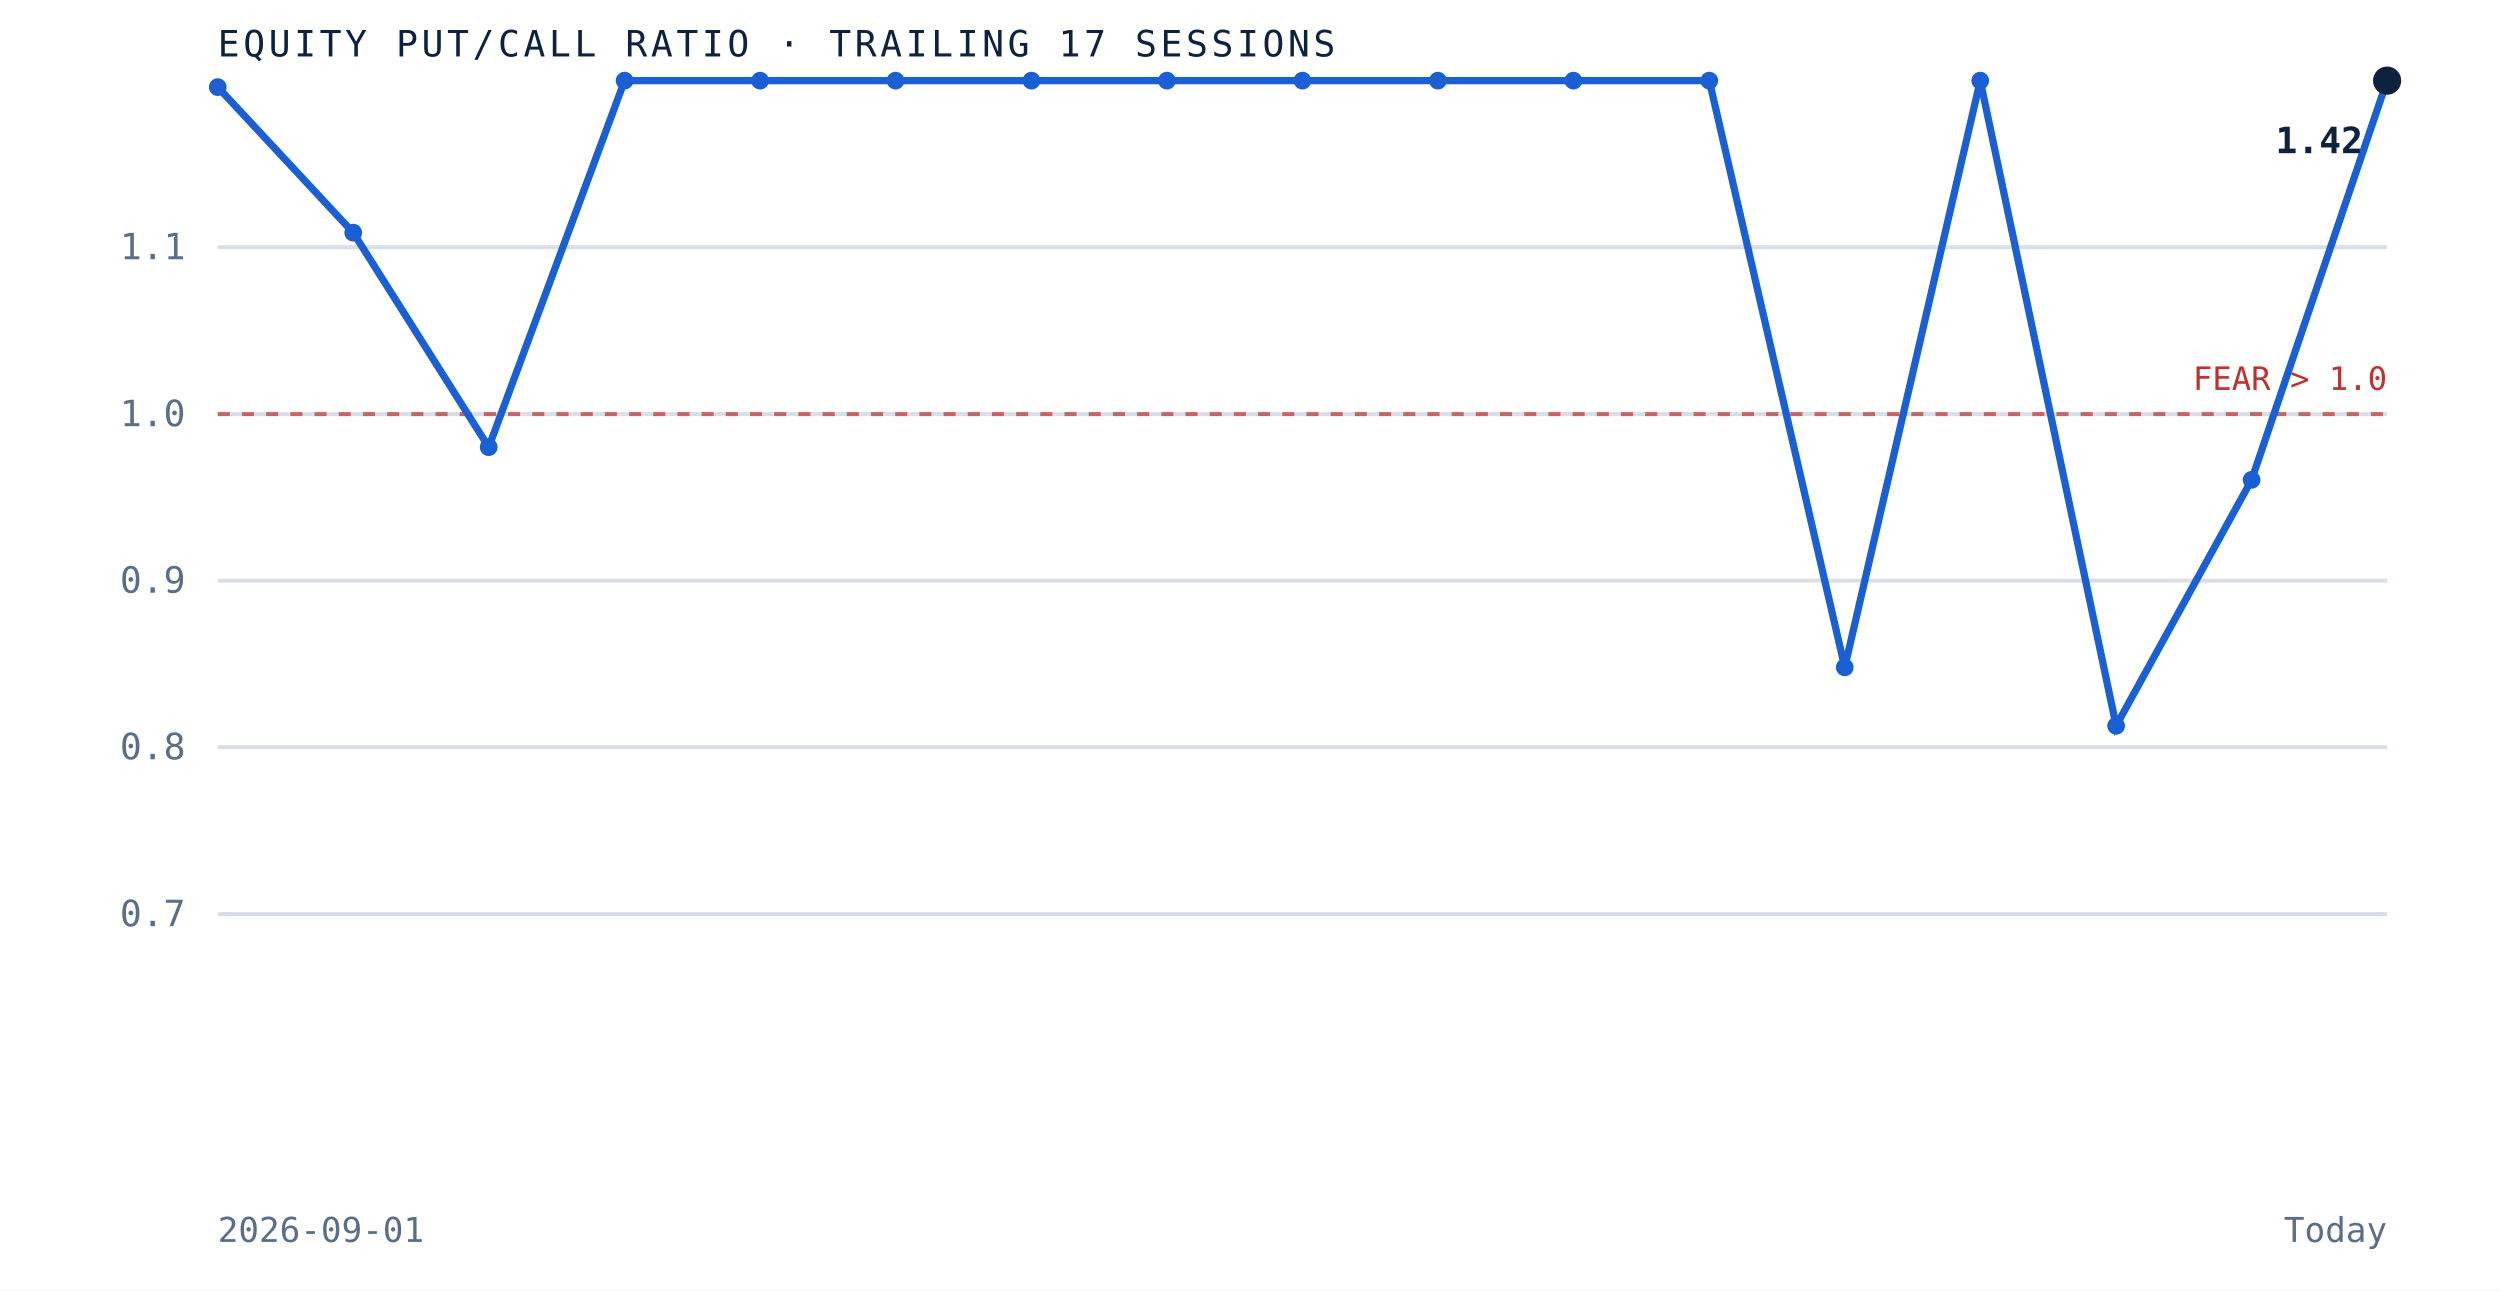
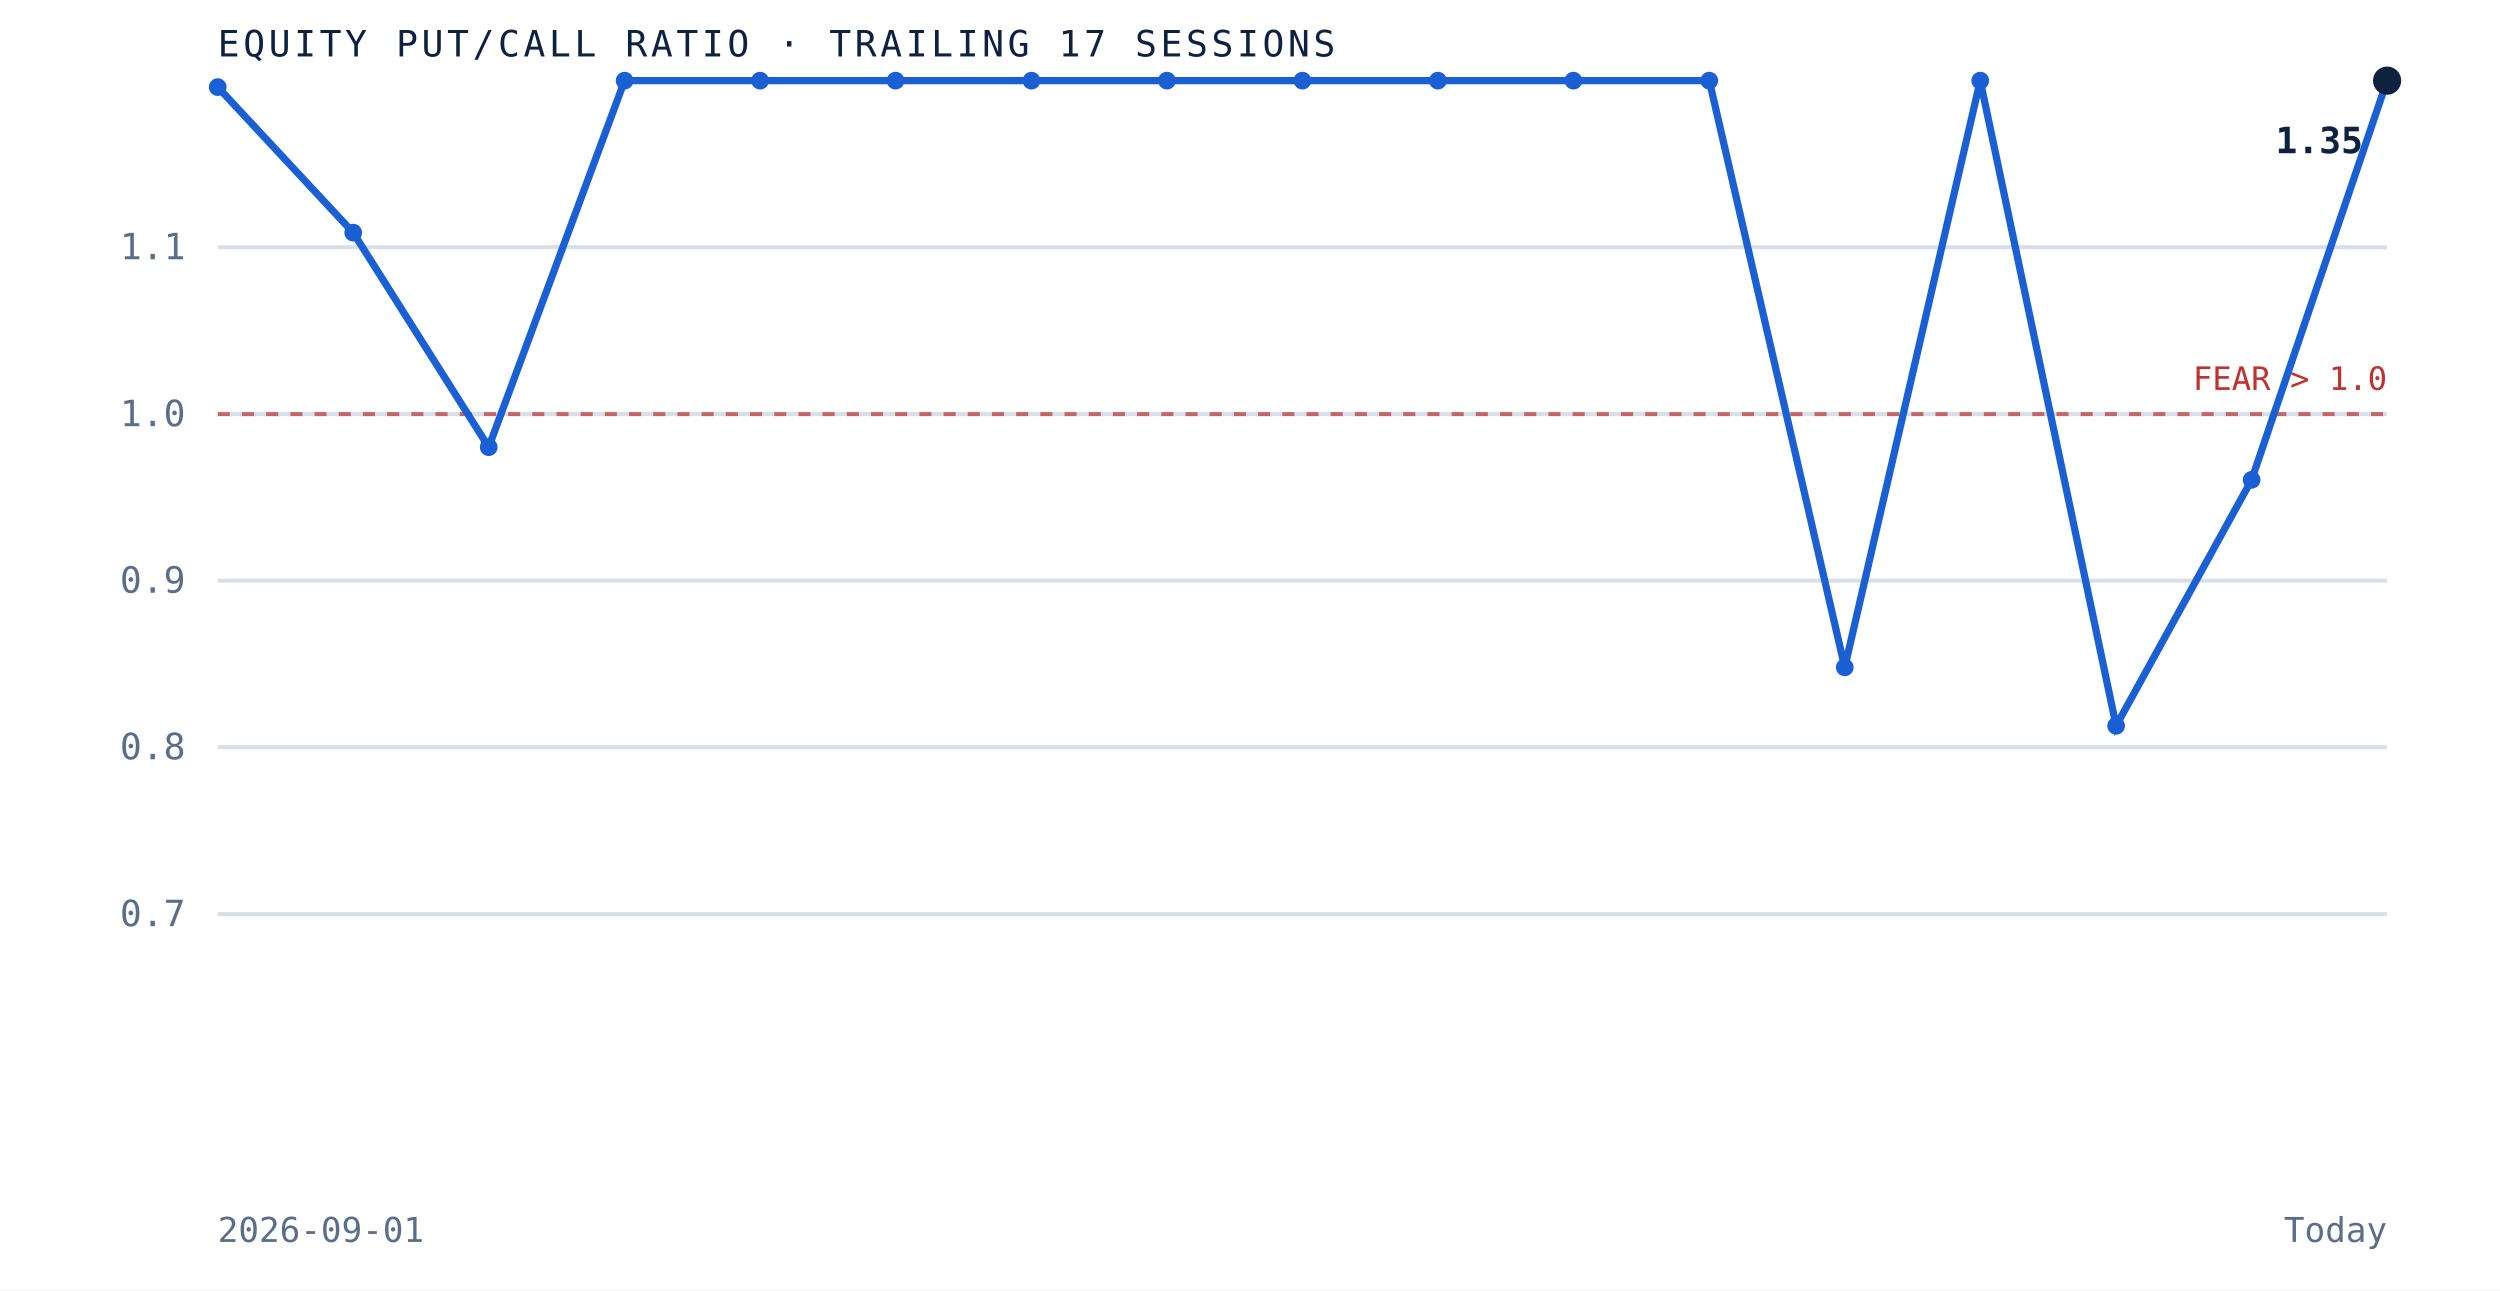
<svg xmlns="http://www.w3.org/2000/svg" viewBox="0 0 620 320" role="img" aria-label="Equity put to call ratio over the trailing 17 sessions" preserveAspectRatio="xMidYMid meet" style="width:100%;height:auto;display:block">
  <rect x="0" y="0" width="620" height="320" fill="white" />
  <line x1="54" y1="226.7" x2="592" y2="226.7" stroke="#d8dfe9" stroke-width="1" />
  <text x="46" y="229.7" text-anchor="end" font-family="'JetBrains Mono', monospace" font-size="9" fill="#5a6f87">0.7</text>
  <line x1="54" y1="185.3" x2="592" y2="185.3" stroke="#d8dfe9" stroke-width="1" />
  <text x="46" y="188.3" text-anchor="end" font-family="'JetBrains Mono', monospace" font-size="9" fill="#5a6f87">0.8</text>
  <line x1="54" y1="144.0" x2="592" y2="144.0" stroke="#d8dfe9" stroke-width="1" />
  <text x="46" y="147.0" text-anchor="end" font-family="'JetBrains Mono', monospace" font-size="9" fill="#5a6f87">0.9</text>
  <line x1="54" y1="102.7" x2="592" y2="102.7" stroke="#d8dfe9" stroke-width="1" />
  <text x="46" y="105.7" text-anchor="end" font-family="'JetBrains Mono', monospace" font-size="9" fill="#5a6f87">1.0</text>
  <line x1="54" y1="61.3" x2="592" y2="61.3" stroke="#d8dfe9" stroke-width="1" />
  <text x="46" y="64.3" text-anchor="end" font-family="'JetBrains Mono', monospace" font-size="9" fill="#5a6f87">1.1</text>
  <line x1="54" y1="102.7" x2="592" y2="102.7" stroke="#bf3232" stroke-width="1" stroke-dasharray="3 3" opacity="0.7" />
  <text x="592" y="96.7" text-anchor="end" font-family="'JetBrains Mono', monospace" font-size="8" fill="#bf3232">FEAR &gt; 1.0</text>
  <path d="M 54.0 21.6 L 87.6 57.7 L 121.2 110.9 L 154.9 20.0 L 188.5 20.0 L 222.1 20.0 L 255.8 20.0 L 289.4 20.0 L 323.0 20.0 L 356.6 20.0 L 390.2 20.0 L 423.9 20.0 L 457.5 165.5 L 491.1 20.0 L 524.8 180.0 L 558.4 119.0 L 592.0 20.0" fill="none" stroke="#1a5fd4" stroke-width="1.8" />
  <circle cx="54.0" cy="21.6" r="2.2" fill="#1a5fd4" />
  <circle cx="87.6" cy="57.7" r="2.2" fill="#1a5fd4" />
  <circle cx="121.2" cy="110.9" r="2.2" fill="#1a5fd4" />
  <circle cx="154.9" cy="20.0" r="2.2" fill="#1a5fd4" />
  <circle cx="188.5" cy="20.0" r="2.2" fill="#1a5fd4" />
  <circle cx="222.1" cy="20.0" r="2.2" fill="#1a5fd4" />
  <circle cx="255.8" cy="20.0" r="2.2" fill="#1a5fd4" />
  <circle cx="289.4" cy="20.0" r="2.2" fill="#1a5fd4" />
  <circle cx="323.0" cy="20.0" r="2.2" fill="#1a5fd4" />
  <circle cx="356.6" cy="20.0" r="2.2" fill="#1a5fd4" />
  <circle cx="390.2" cy="20.0" r="2.2" fill="#1a5fd4" />
  <circle cx="423.9" cy="20.0" r="2.2" fill="#1a5fd4" />
  <circle cx="457.5" cy="165.5" r="2.2" fill="#1a5fd4" />
  <circle cx="491.1" cy="20.0" r="2.2" fill="#1a5fd4" />
  <circle cx="524.8" cy="180.0" r="2.2" fill="#1a5fd4" />
  <circle cx="558.4" cy="119.0" r="2.2" fill="#1a5fd4" />
  <circle cx="592.0" cy="20.0" r="3.5" fill="#0e2240" />
-   <text x="586.0" y="38.0" text-anchor="end" font-family="'JetBrains Mono', monospace" font-size="9" font-weight="bold" fill="#0e2240">1.42</text>
+   <text x="586.0" y="38.0" text-anchor="end" font-family="'JetBrains Mono', monospace" font-size="9" font-weight="bold" fill="#0e2240">1.35</text>
  <text x="54" y="14" font-family="'JetBrains Mono', monospace" font-size="9" letter-spacing="0.1em" fill="#0e2240">EQUITY PUT/CALL RATIO · TRAILING 17 SESSIONS</text>
  <text x="54" y="308" font-family="'JetBrains Mono', monospace" font-size="8.5" fill="#5a6f87">2026-09-01</text>
  <text x="592" y="308" text-anchor="end" font-family="'JetBrains Mono', monospace" font-size="8.5" fill="#5a6f87">Today</text>
</svg>
